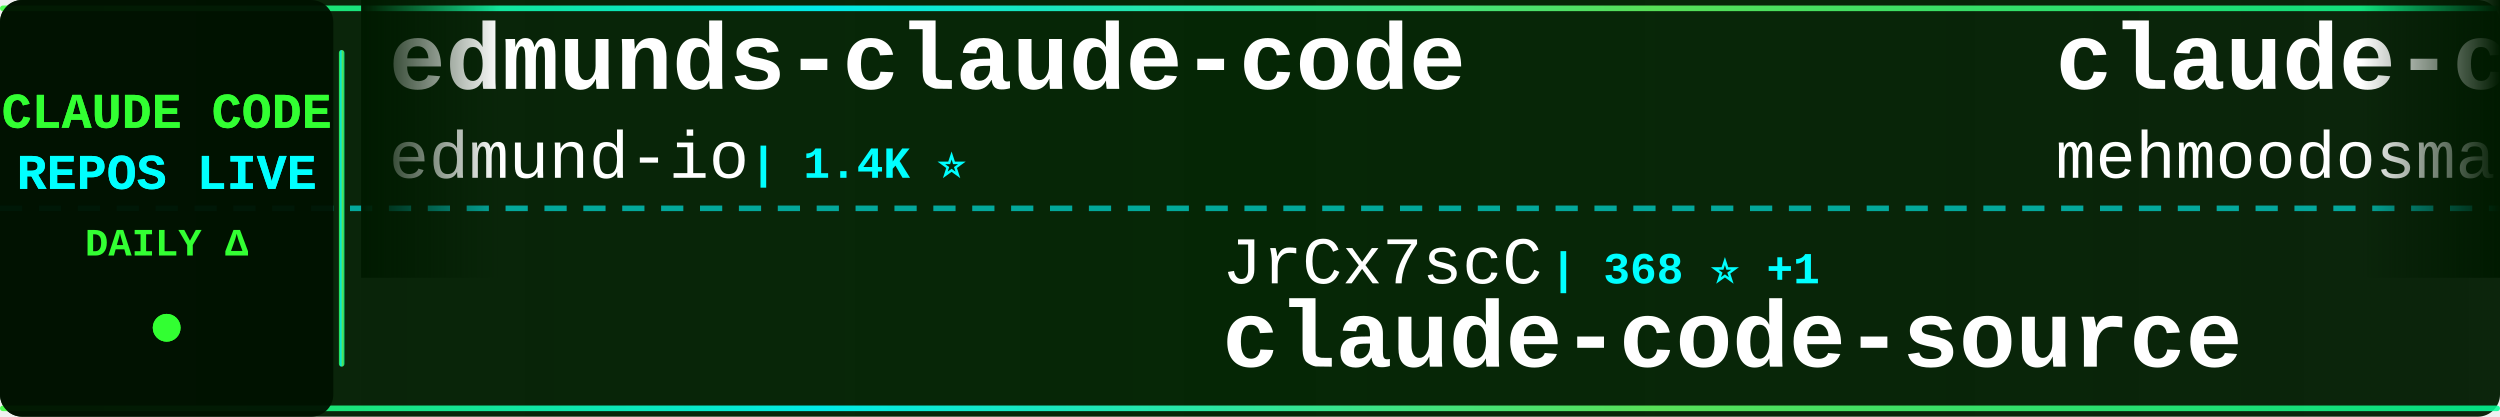
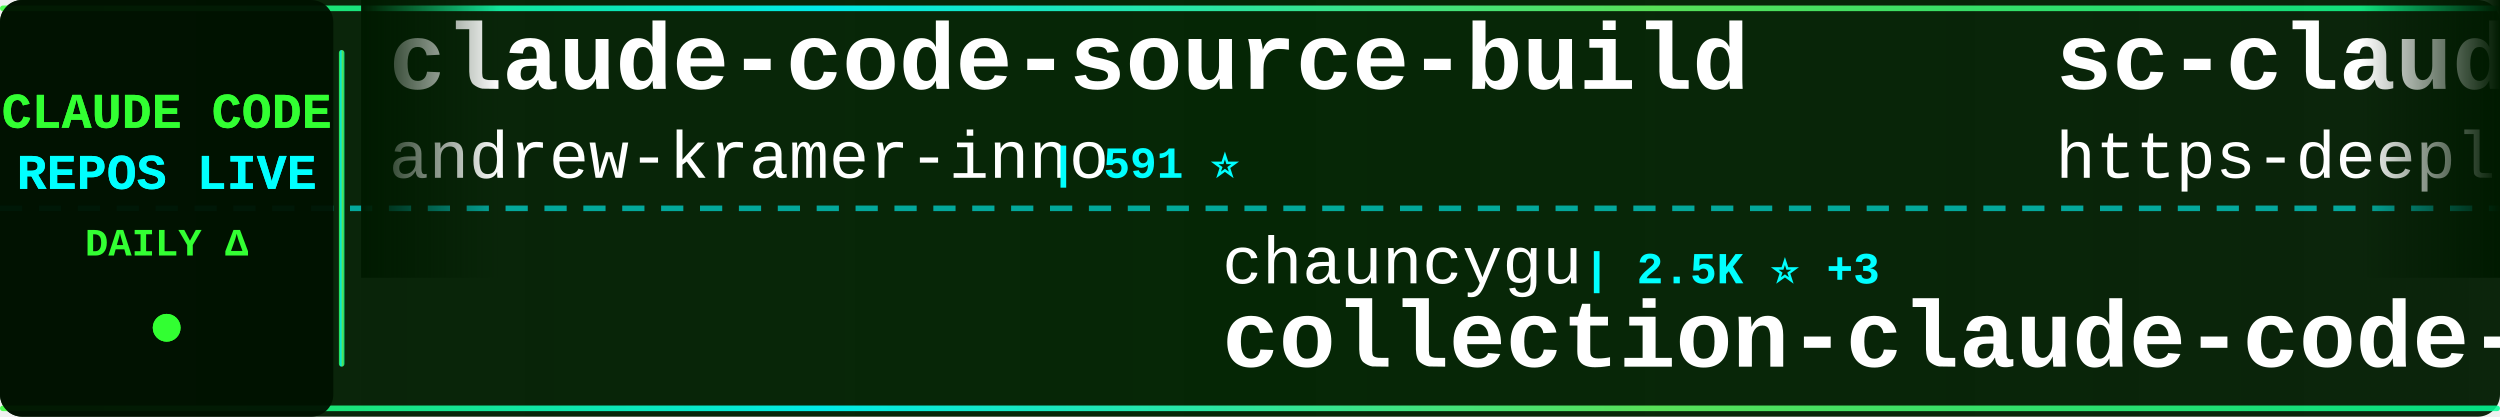
<svg xmlns="http://www.w3.org/2000/svg" width="900" height="150">
  <defs>
    <linearGradient id="tickerBg" x1="0%" y1="0%" x2="100%" y2="0%">
      <stop offset="0%" style="stop-color:#001a00;stop-opacity:0.95" />
      <stop offset="50%" style="stop-color:#002200;stop-opacity:0.98" />
      <stop offset="100%" style="stop-color:#001a00;stop-opacity:0.95" />
    </linearGradient>
    <linearGradient id="borderGrad" x1="0%" y1="0%" x2="100%" y2="0%">
      <stop offset="0%" style="stop-color:#33ff33;stop-opacity:0.85">
        <animate attributeName="stop-opacity" values="0.85;1;0.85" dur="2s" repeatCount="indefinite" />
      </stop>
      <stop offset="33%" style="stop-color:#00ffff;stop-opacity:0.9">
        <animate attributeName="stop-opacity" values="0.9;1;0.9" dur="2.2s" repeatCount="indefinite" />
      </stop>
      <stop offset="66%" style="stop-color:#66ff66;stop-opacity:0.85">
        <animate attributeName="stop-opacity" values="0.85;1;0.85" dur="1.8s" repeatCount="indefinite" />
      </stop>
      <stop offset="100%" style="stop-color:#00ff99;stop-opacity:0.85">
        <animate attributeName="stop-opacity" values="0.85;1;0.85" dur="2s" repeatCount="indefinite" />
      </stop>
    </linearGradient>
    <filter id="textGlow">
      <feGaussianBlur stdDeviation="0.1" result="coloredBlur" />
      <feMerge>
        <feMergeNode in="coloredBlur" />
        <feMergeNode in="SourceGraphic" />
      </feMerge>
    </filter>
    <filter id="metricGlow">
      <feGaussianBlur stdDeviation="0.2" result="coloredBlur" />
      <feMerge>
        <feMergeNode in="coloredBlur" />
        <feMergeNode in="SourceGraphic" />
      </feMerge>
    </filter>
    <linearGradient id="leftFade" x1="0%" y1="0%" x2="100%" y2="0%">
      <stop offset="0%" style="stop-color:#001a00;stop-opacity:1" />
      <stop offset="100%" style="stop-color:#001a00;stop-opacity:0" />
    </linearGradient>
    <linearGradient id="rightFade" x1="0%" y1="0%" x2="100%" y2="0%">
      <stop offset="0%" style="stop-color:#001a00;stop-opacity:0" />
      <stop offset="100%" style="stop-color:#001a00;stop-opacity:1" />
    </linearGradient>
  </defs>
  <rect width="900" height="150" fill="url(#tickerBg)" rx="8" />
  <rect x="0" y="2" width="900" height="2" fill="url(#borderGrad)" rx="1" />
  <rect x="0" y="146" width="900" height="2" fill="url(#borderGrad)" rx="1" />
  <line x1="0" y1="75" x2="900" y2="75" stroke="#00ffff" stroke-width="2" stroke-dasharray="8 6" opacity="0.6" />
  <rect x="0" y="0" width="120" height="150" fill="#001100" opacity="0.95" rx="8" />
  <text x="60" y="46" font-family="'Courier New', monospace" font-size="18" font-weight="bold" fill="#33ff33" text-anchor="middle" filter="url(#textGlow)">
    CLAUDE CODE
  </text>
  <text x="60" y="68" font-family="'Courier New', monospace" font-size="18" font-weight="bold" fill="#00ffff" text-anchor="middle" filter="url(#textGlow)">
    REPOS LIVE
  </text>
  <text x="60" y="92" font-family="'Courier New', monospace" font-size="14" font-weight="bold" fill="#33ff33" text-anchor="middle">
    DAILY Δ
  </text>
  <circle cx="60" cy="118" r="5" fill="#33ff33" filter="url(#metricGlow)">
    <animate attributeName="r" values="4;6;4" dur="1.5s" repeatCount="indefinite" />
    <animate attributeName="opacity" values="0.6;1;0.6" dur="1.5s" repeatCount="indefinite" />
  </circle>
  <rect x="122" y="18" width="2" height="114" fill="url(#borderGrad)" rx="1" />
  <clipPath id="tickerClip">
    <rect x="130" y="0" width="770" height="150" />
  </clipPath>
  <g clip-path="url(#tickerClip)">
    <g id="tickerItems">
      <animateTransform attributeName="transform" attributeType="XML" type="translate" from="0 0" to="-3000 0" dur="54s" repeatCount="indefinite" />
      <g transform="translate(0, 0)">
-         <text x="140" y="32" font-family="'Courier New', monospace" font-size="34" font-weight="bold" fill="#ffffff">edmunds-claude-code</text>
-         <text x="140" y="64" font-family="'Courier New', monospace" font-size="24" font-weight="normal" fill="#ffffff" opacity="1.0">edmund-io</text>
-         <text x="270" y="64" font-family="'Courier New', monospace" font-size="16" font-weight="bold" fill="#00ffff"> | 1.4K ⭐</text>
+         <text x="140" y="32" font-family="'Courier New', monospace" font-size="34" font-weight="bold" fill="#ffffff">claude-code-source-build</text>
+         <text x="140" y="64" font-family="'Courier New', monospace" font-size="24" font-weight="normal" fill="#ffffff" opacity="1.0">andrew-kramer-inno</text>
+         <text x="378" y="64" font-family="'Courier New', monospace" font-size="16" font-weight="bold" fill="#00ffff"> | 591 ⭐</text>
      </g>
      <g transform="translate(300, 0)">
-         <text x="140" y="102" font-family="'Courier New', monospace" font-size="24" font-weight="normal" fill="#ffffff" opacity="1.0">JrCx7scC</text>
-         <text x="258" y="102" font-family="'Courier New', monospace" font-size="16" font-weight="bold" fill="#00ffff"> | 368 ⭐ +1</text>
-         <text x="140" y="132" font-family="'Courier New', monospace" font-size="34" font-weight="bold" fill="#ffffff">claude-code-source</text>
+         <text x="140" y="102" font-family="'Courier New', monospace" font-size="24" font-weight="normal" fill="#ffffff" opacity="1.0">chauncygu</text>
+         <text x="270" y="102" font-family="'Courier New', monospace" font-size="16" font-weight="bold" fill="#00ffff"> | 2.5K ⭐ +3</text>
+         <text x="140" y="132" font-family="'Courier New', monospace" font-size="34" font-weight="bold" fill="#ffffff">collection-claude-code-s...</text>
      </g>
      <g transform="translate(600, 0)">
-         <text x="140" y="32" font-family="'Courier New', monospace" font-size="34" font-weight="bold" fill="#ffffff">claude-code</text>
-         <text x="140" y="64" font-family="'Courier New', monospace" font-size="24" font-weight="normal" fill="#ffffff" opacity="1.0">mehmoodosman</text>
-         <text x="306" y="64" font-family="'Courier New', monospace" font-size="16" font-weight="bold" fill="#00ffff"> | 169 ⭐</text>
+         <text x="140" y="32" font-family="'Courier New', monospace" font-size="34" font-weight="bold" fill="#ffffff">sc-claude-code-files</text>
+         <text x="140" y="64" font-family="'Courier New', monospace" font-size="24" font-weight="normal" fill="#ffffff" opacity="1.0">https-deeplearning-ai</text>
+         <text x="414" y="64" font-family="'Courier New', monospace" font-size="16" font-weight="bold" fill="#00ffff"> | 522 ⭐</text>
      </g>
      <g transform="translate(900, 0)">
-         <text x="140" y="102" font-family="'Courier New', monospace" font-size="24" font-weight="normal" fill="#ffffff" opacity="1.0">fuergaosi233</text>
-         <text x="306" y="102" font-family="'Courier New', monospace" font-size="16" font-weight="bold" fill="#00ffff"> | 2.6K ⭐ +7</text>
-         <text x="140" y="132" font-family="'Courier New', monospace" font-size="34" font-weight="bold" fill="#ffffff">claude-code-proxy</text>
+         <text x="140" y="102" font-family="'Courier New', monospace" font-size="24" font-weight="normal" fill="#ffffff" opacity="1.0">Chachamaru127</text>
+         <text x="318" y="102" font-family="'Courier New', monospace" font-size="16" font-weight="bold" fill="#00ffff"> | 2.5K ⭐ +99</text>
+         <text x="140" y="132" font-family="'Courier New', monospace" font-size="34" font-weight="bold" fill="#ffffff">claude-code-harness</text>
      </g>
      <g transform="translate(1200, 0)">
-         <text x="140" y="32" font-family="'Courier New', monospace" font-size="34" font-weight="bold" fill="#ffffff">claude-code</text>
-         <text x="140" y="64" font-family="'Courier New', monospace" font-size="24" font-weight="normal" fill="#ffffff" opacity="1.0">VineeTagarwaL-code</text>
-         <text x="378" y="64" font-family="'Courier New', monospace" font-size="16" font-weight="bold" fill="#00ffff"> | 275 ⭐</text>
+         <text x="140" y="32" font-family="'Courier New', monospace" font-size="34" font-weight="bold" fill="#ffffff">Claude-Code-Game-Studios</text>
+         <text x="140" y="64" font-family="'Courier New', monospace" font-size="24" font-weight="normal" fill="#ffffff" opacity="1.0">Donchitos</text>
+         <text x="270" y="64" font-family="'Courier New', monospace" font-size="16" font-weight="bold" fill="#00ffff"> | 20.6K ⭐ +107</text>
      </g>
      <g transform="translate(1500, 0)">
-         <text x="140" y="102" font-family="'Courier New', monospace" font-size="24" font-weight="normal" fill="#ffffff" opacity="1.0">AprilNEA</text>
-         <text x="258" y="102" font-family="'Courier New', monospace" font-size="16" font-weight="bold" fill="#00ffff"> | 384 ⭐</text>
-         <text x="140" y="132" font-family="'Courier New', monospace" font-size="34" font-weight="bold" fill="#ffffff">claude-code-source</text>
+         <text x="140" y="102" font-family="'Courier New', monospace" font-size="24" font-weight="normal" fill="#ffffff" opacity="1.0">Yuyz0112</text>
+         <text x="258" y="102" font-family="'Courier New', monospace" font-size="16" font-weight="bold" fill="#00ffff"> | 2.4K ⭐ +1</text>
+         <text x="140" y="132" font-family="'Courier New', monospace" font-size="34" font-weight="bold" fill="#ffffff">claude-code-reverse</text>
      </g>
      <g transform="translate(1800, 0)">
-         <text x="140" y="32" font-family="'Courier New', monospace" font-size="34" font-weight="bold" fill="#ffffff">Claude-Code-Workflow</text>
-         <text x="140" y="64" font-family="'Courier New', monospace" font-size="24" font-weight="normal" fill="#ffffff" opacity="1.0">catlog22</text>
-         <text x="258" y="64" font-family="'Courier New', monospace" font-size="16" font-weight="bold" fill="#00ffff"> | 2.1K ⭐ +5</text>
+         <text x="140" y="32" font-family="'Courier New', monospace" font-size="34" font-weight="bold" fill="#ffffff">claude-code-source</text>
+         <text x="140" y="64" font-family="'Courier New', monospace" font-size="24" font-weight="normal" fill="#ffffff" opacity="1.0">hangsman</text>
+         <text x="258" y="64" font-family="'Courier New', monospace" font-size="16" font-weight="bold" fill="#00ffff"> | 781 ⭐</text>
      </g>
      <g transform="translate(2100, 0)">
        <text x="140" y="102" font-family="'Courier New', monospace" font-size="24" font-weight="normal" fill="#ffffff" opacity="1.0">1rgs</text>
        <text x="210" y="102" font-family="'Courier New', monospace" font-size="16" font-weight="bold" fill="#00ffff"> | 3.6K ⭐ +2</text>
        <text x="140" y="132" font-family="'Courier New', monospace" font-size="34" font-weight="bold" fill="#ffffff">claude-code-proxy</text>
      </g>
      <g transform="translate(2400, 0)">
-         <text x="140" y="32" font-family="'Courier New', monospace" font-size="34" font-weight="bold" fill="#ffffff">claude-code-pm-course</text>
-         <text x="140" y="64" font-family="'Courier New', monospace" font-size="24" font-weight="normal" fill="#ffffff" opacity="1.0">carlvellotti</text>
-         <text x="306" y="64" font-family="'Courier New', monospace" font-size="16" font-weight="bold" fill="#00ffff"> | 2.1K ⭐ +1</text>
+         <text x="140" y="32" font-family="'Courier New', monospace" font-size="34" font-weight="bold" fill="#ffffff">claude-code-source-code</text>
+         <text x="140" y="64" font-family="'Courier New', monospace" font-size="24" font-weight="normal" fill="#ffffff" opacity="1.0">777genius</text>
+         <text x="270" y="64" font-family="'Courier New', monospace" font-size="16" font-weight="bold" fill="#00ffff"> | 913 ⭐</text>
      </g>
      <g transform="translate(2700, 0)">
-         <text x="140" y="102" font-family="'Courier New', monospace" font-size="24" font-weight="normal" fill="#ffffff" opacity="1.0">OneRedOak</text>
-         <text x="270" y="102" font-family="'Courier New', monospace" font-size="16" font-weight="bold" fill="#00ffff"> | 3.8K ⭐ +1</text>
-         <text x="140" y="132" font-family="'Courier New', monospace" font-size="34" font-weight="bold" fill="#ffffff">claude-code-workflows</text>
+         <text x="140" y="102" font-family="'Courier New', monospace" font-size="24" font-weight="normal" fill="#ffffff" opacity="1.0">RichardAtCT</text>
+         <text x="294" y="102" font-family="'Courier New', monospace" font-size="16" font-weight="bold" fill="#00ffff"> | 2.7K ⭐ +5</text>
+         <text x="140" y="132" font-family="'Courier New', monospace" font-size="34" font-weight="bold" fill="#ffffff">claude-code-telegram</text>
      </g>
      <g transform="translate(3000, 0)">
-         <text x="140" y="32" font-family="'Courier New', monospace" font-size="34" font-weight="bold" fill="#ffffff">edmunds-claude-code</text>
-         <text x="140" y="64" font-family="'Courier New', monospace" font-size="24" font-weight="normal" fill="#ffffff" opacity="1.0">edmund-io</text>
-         <text x="270" y="64" font-family="'Courier New', monospace" font-size="16" font-weight="bold" fill="#00ffff"> | 1.4K ⭐</text>
+         <text x="140" y="32" font-family="'Courier New', monospace" font-size="34" font-weight="bold" fill="#ffffff">claude-code-source-build</text>
+         <text x="140" y="64" font-family="'Courier New', monospace" font-size="24" font-weight="normal" fill="#ffffff" opacity="1.0">andrew-kramer-inno</text>
+         <text x="378" y="64" font-family="'Courier New', monospace" font-size="16" font-weight="bold" fill="#00ffff"> | 591 ⭐</text>
      </g>
      <g transform="translate(3300, 0)">
-         <text x="140" y="102" font-family="'Courier New', monospace" font-size="24" font-weight="normal" fill="#ffffff" opacity="1.0">JrCx7scC</text>
-         <text x="258" y="102" font-family="'Courier New', monospace" font-size="16" font-weight="bold" fill="#00ffff"> | 368 ⭐ +1</text>
-         <text x="140" y="132" font-family="'Courier New', monospace" font-size="34" font-weight="bold" fill="#ffffff">claude-code-source</text>
+         <text x="140" y="102" font-family="'Courier New', monospace" font-size="24" font-weight="normal" fill="#ffffff" opacity="1.0">chauncygu</text>
+         <text x="270" y="102" font-family="'Courier New', monospace" font-size="16" font-weight="bold" fill="#00ffff"> | 2.5K ⭐ +3</text>
+         <text x="140" y="132" font-family="'Courier New', monospace" font-size="34" font-weight="bold" fill="#ffffff">collection-claude-code-s...</text>
      </g>
      <g transform="translate(3600, 0)">
-         <text x="140" y="32" font-family="'Courier New', monospace" font-size="34" font-weight="bold" fill="#ffffff">claude-code</text>
-         <text x="140" y="64" font-family="'Courier New', monospace" font-size="24" font-weight="normal" fill="#ffffff" opacity="1.0">mehmoodosman</text>
-         <text x="306" y="64" font-family="'Courier New', monospace" font-size="16" font-weight="bold" fill="#00ffff"> | 169 ⭐</text>
+         <text x="140" y="32" font-family="'Courier New', monospace" font-size="34" font-weight="bold" fill="#ffffff">sc-claude-code-files</text>
+         <text x="140" y="64" font-family="'Courier New', monospace" font-size="24" font-weight="normal" fill="#ffffff" opacity="1.0">https-deeplearning-ai</text>
+         <text x="414" y="64" font-family="'Courier New', monospace" font-size="16" font-weight="bold" fill="#00ffff"> | 522 ⭐</text>
      </g>
      <g transform="translate(3900, 0)">
-         <text x="140" y="102" font-family="'Courier New', monospace" font-size="24" font-weight="normal" fill="#ffffff" opacity="1.0">fuergaosi233</text>
-         <text x="306" y="102" font-family="'Courier New', monospace" font-size="16" font-weight="bold" fill="#00ffff"> | 2.6K ⭐ +7</text>
-         <text x="140" y="132" font-family="'Courier New', monospace" font-size="34" font-weight="bold" fill="#ffffff">claude-code-proxy</text>
+         <text x="140" y="102" font-family="'Courier New', monospace" font-size="24" font-weight="normal" fill="#ffffff" opacity="1.0">Chachamaru127</text>
+         <text x="318" y="102" font-family="'Courier New', monospace" font-size="16" font-weight="bold" fill="#00ffff"> | 2.5K ⭐ +99</text>
+         <text x="140" y="132" font-family="'Courier New', monospace" font-size="34" font-weight="bold" fill="#ffffff">claude-code-harness</text>
      </g>
    </g>
  </g>
  <rect x="130" y="0" width="50" height="100" fill="url(#leftFade)" />
  <rect x="850" y="0" width="50" height="100" fill="url(#rightFade)" />
</svg>
